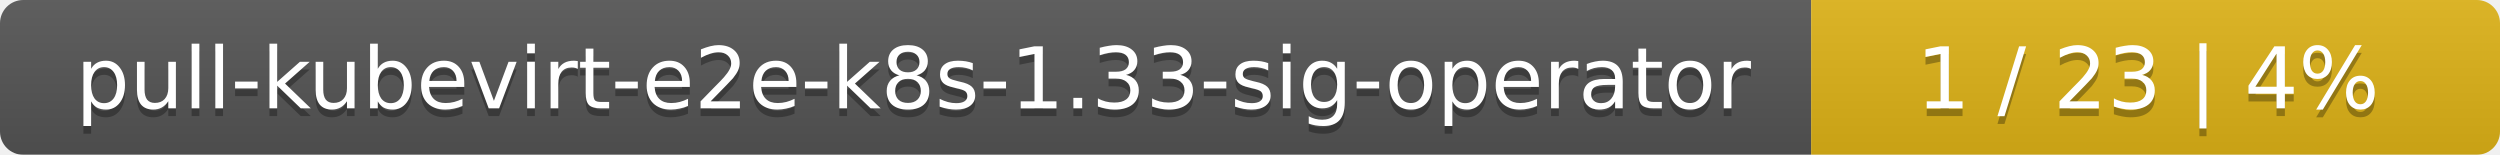
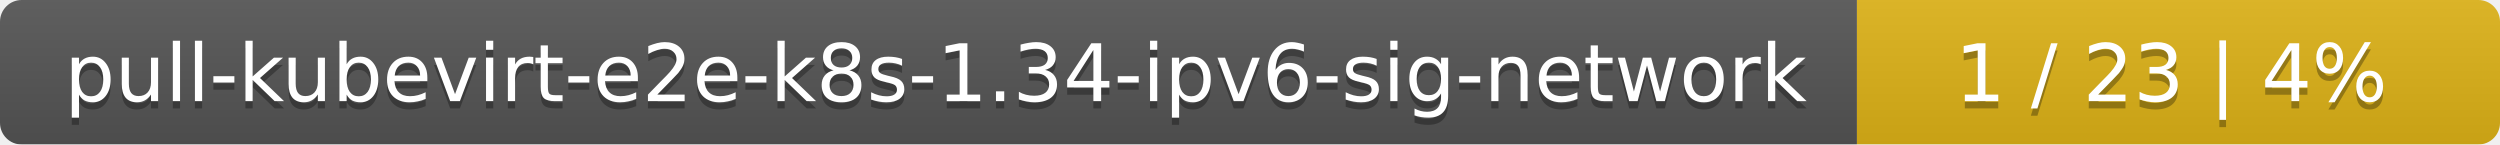
- <svg xmlns="http://www.w3.org/2000/svg" width="323" height="20">
+ <svg xmlns="http://www.w3.org/2000/svg" width="346" height="20">
  <linearGradient id="smooth" x2="0" y2="100%">
    <stop offset="0" stop-color="#bbb" stop-opacity=".1" />
    <stop offset="1" stop-opacity=".1" />
  </linearGradient>
  <mask id="round">
-     <rect width="323" height="20" rx="3" fill="#fff" />
+     <rect width="346" height="20" rx="3" fill="#fff" />
  </mask>
  <g mask="url(#round)">
-     <rect width="234" height="20" fill="#555" />
-     <rect x="234" width="89" height="20" fill="#dfb317" />
-     <rect width="323" height="20" fill="url(#smooth)" />
+     <rect width="257" height="20" fill="#555" />
+     <rect x="257" width="89" height="20" fill="#dfb317" />
+     <rect width="346" height="20" fill="url(#smooth)" />
  </g>
  <g fill="#fff" text-anchor="middle" font-family="DejaVu Sans,Verdana,Geneva,sans-serif" font-size="11">
-     <text x="118" y="15" fill="#010101" fill-opacity=".3">pull-kubevirt-e2e-k8s-1.33-sig-operator</text>
-     <text x="118" y="14">pull-kubevirt-e2e-k8s-1.33-sig-operator</text>
-     <text x="277.5" y="15" fill="#010101" fill-opacity=".3">1 / 23    |    4%</text>
-     <text x="277.5" y="14">1 / 23    |    4%</text>
+     <text x="129.5" y="15" fill="#010101" fill-opacity=".3">pull-kubevirt-e2e-k8s-1.34-ipv6-sig-network</text>
+     <text x="129.5" y="14">pull-kubevirt-e2e-k8s-1.34-ipv6-sig-network</text>
+     <text x="300.5" y="15" fill="#010101" fill-opacity=".3">1 / 23    |    4%</text>
+     <text x="300.5" y="14">1 / 23    |    4%</text>
  </g>
</svg>
